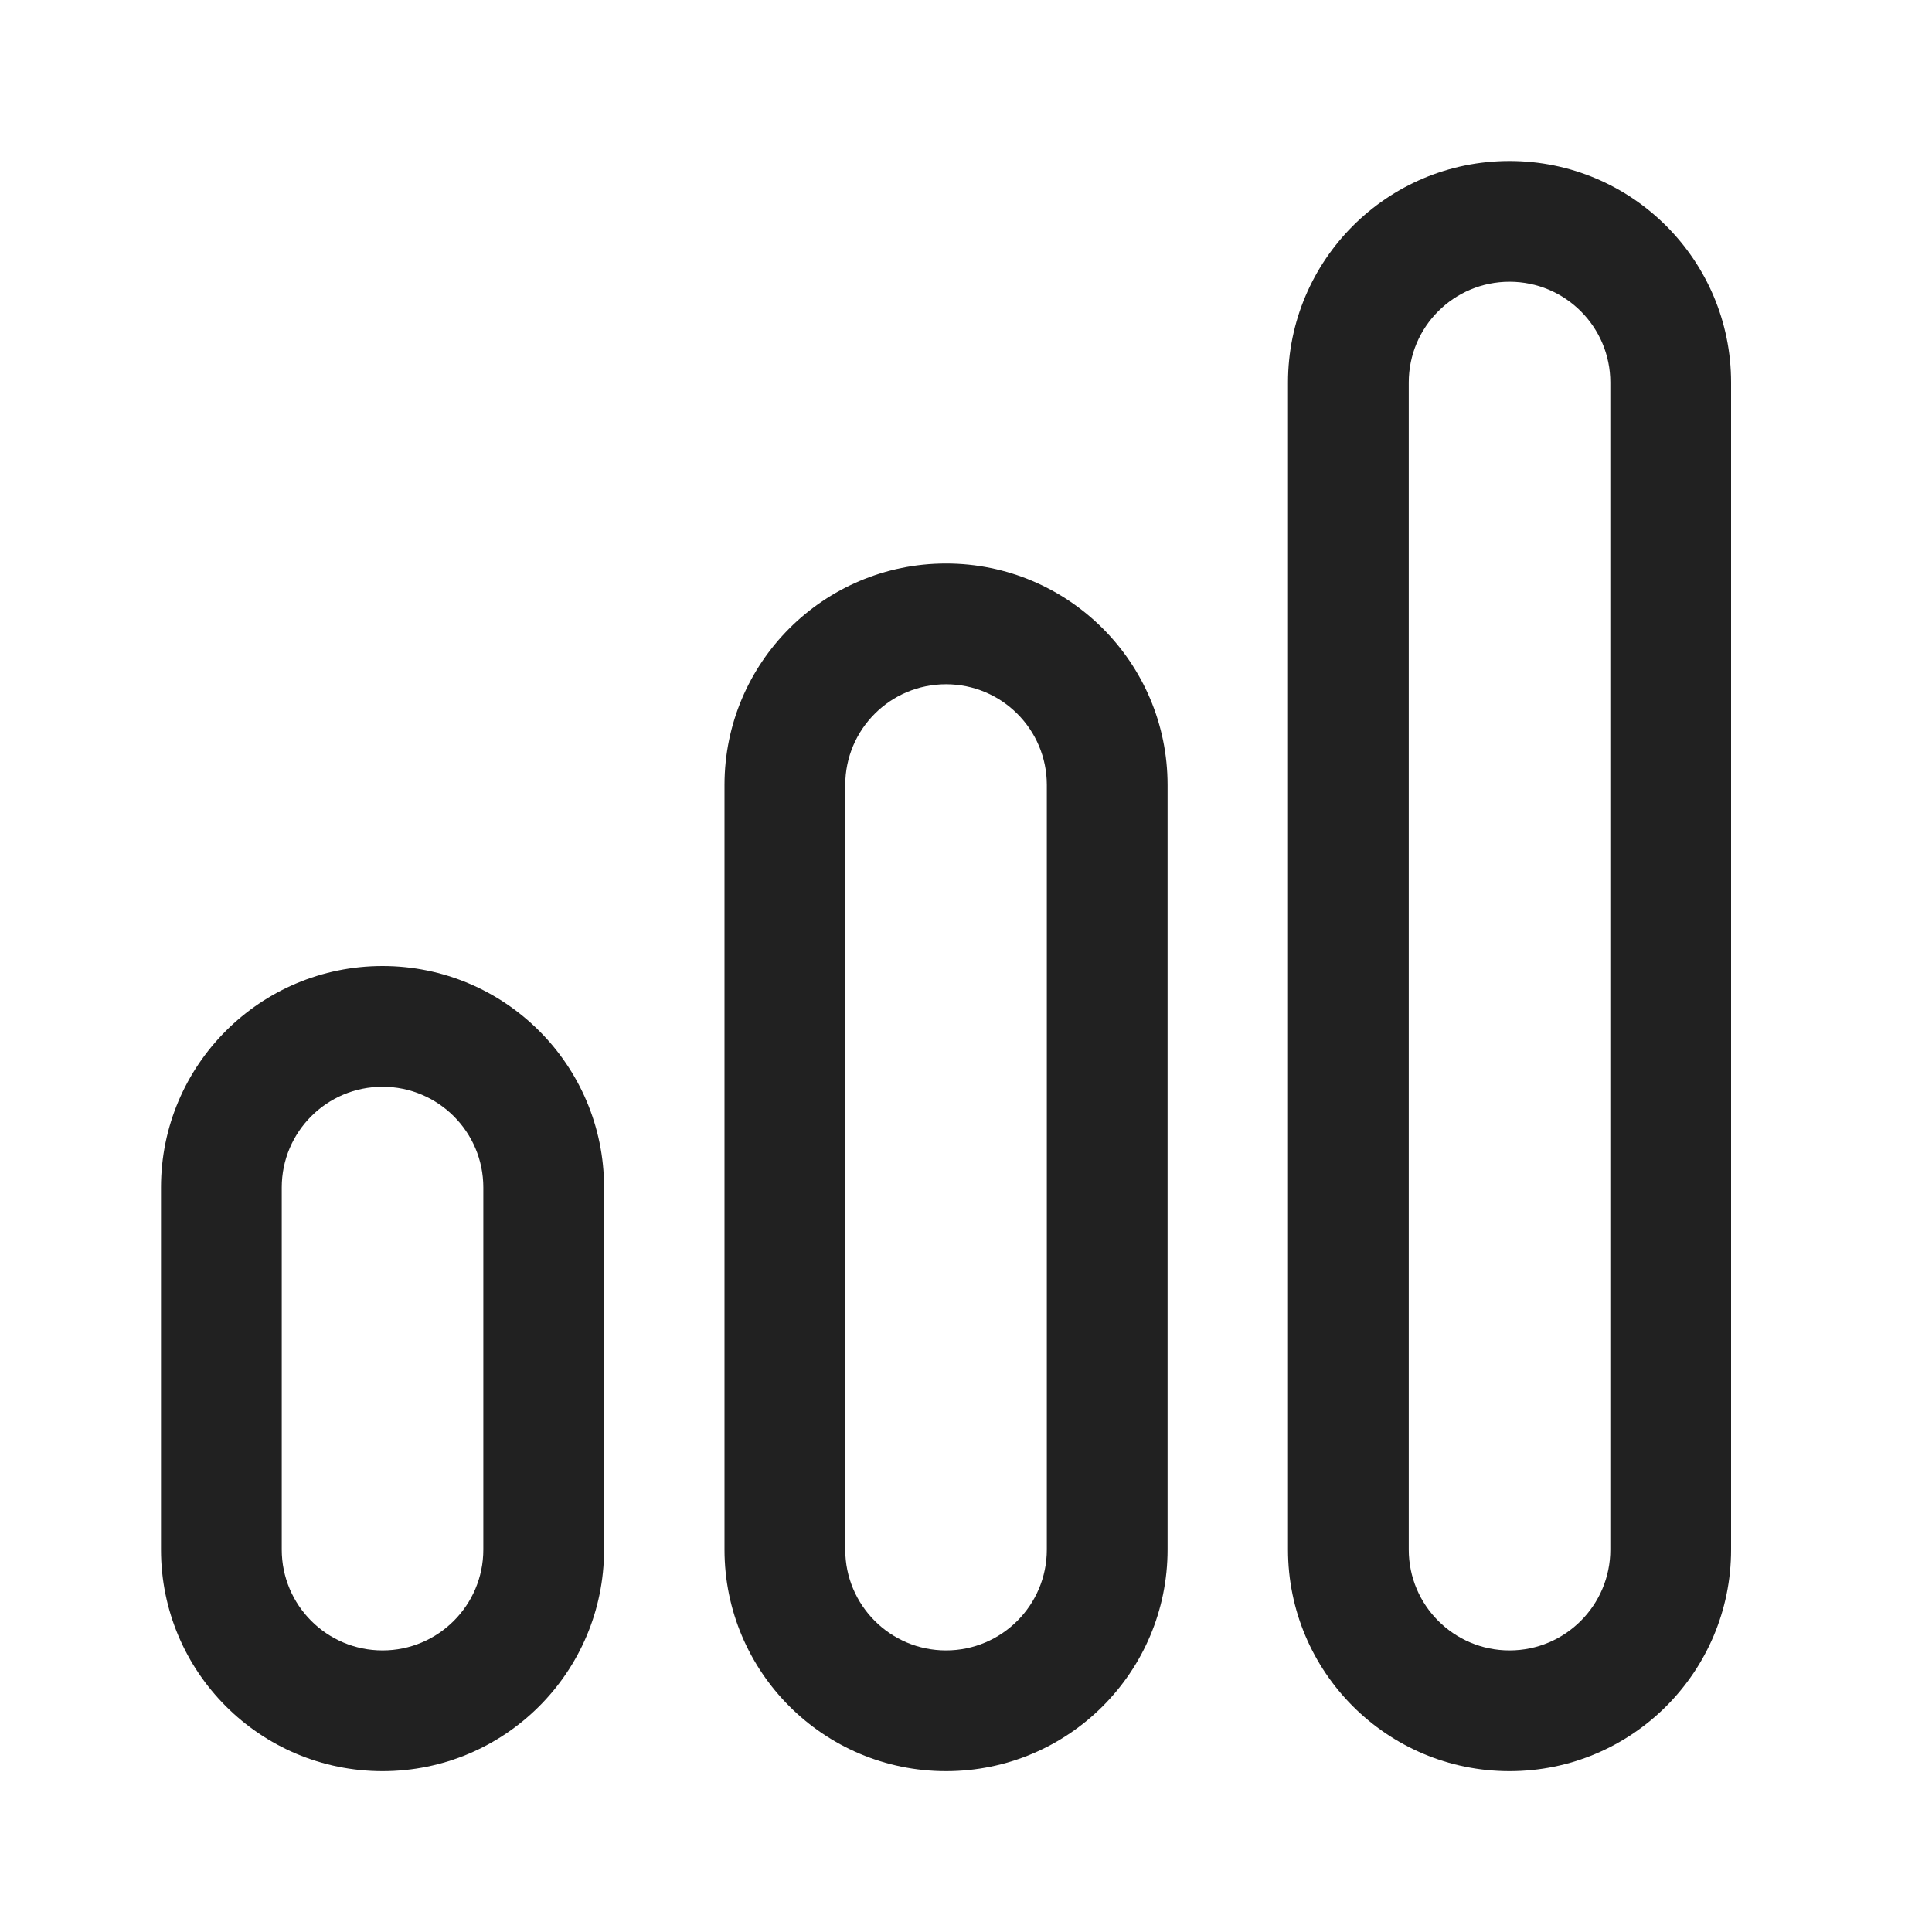
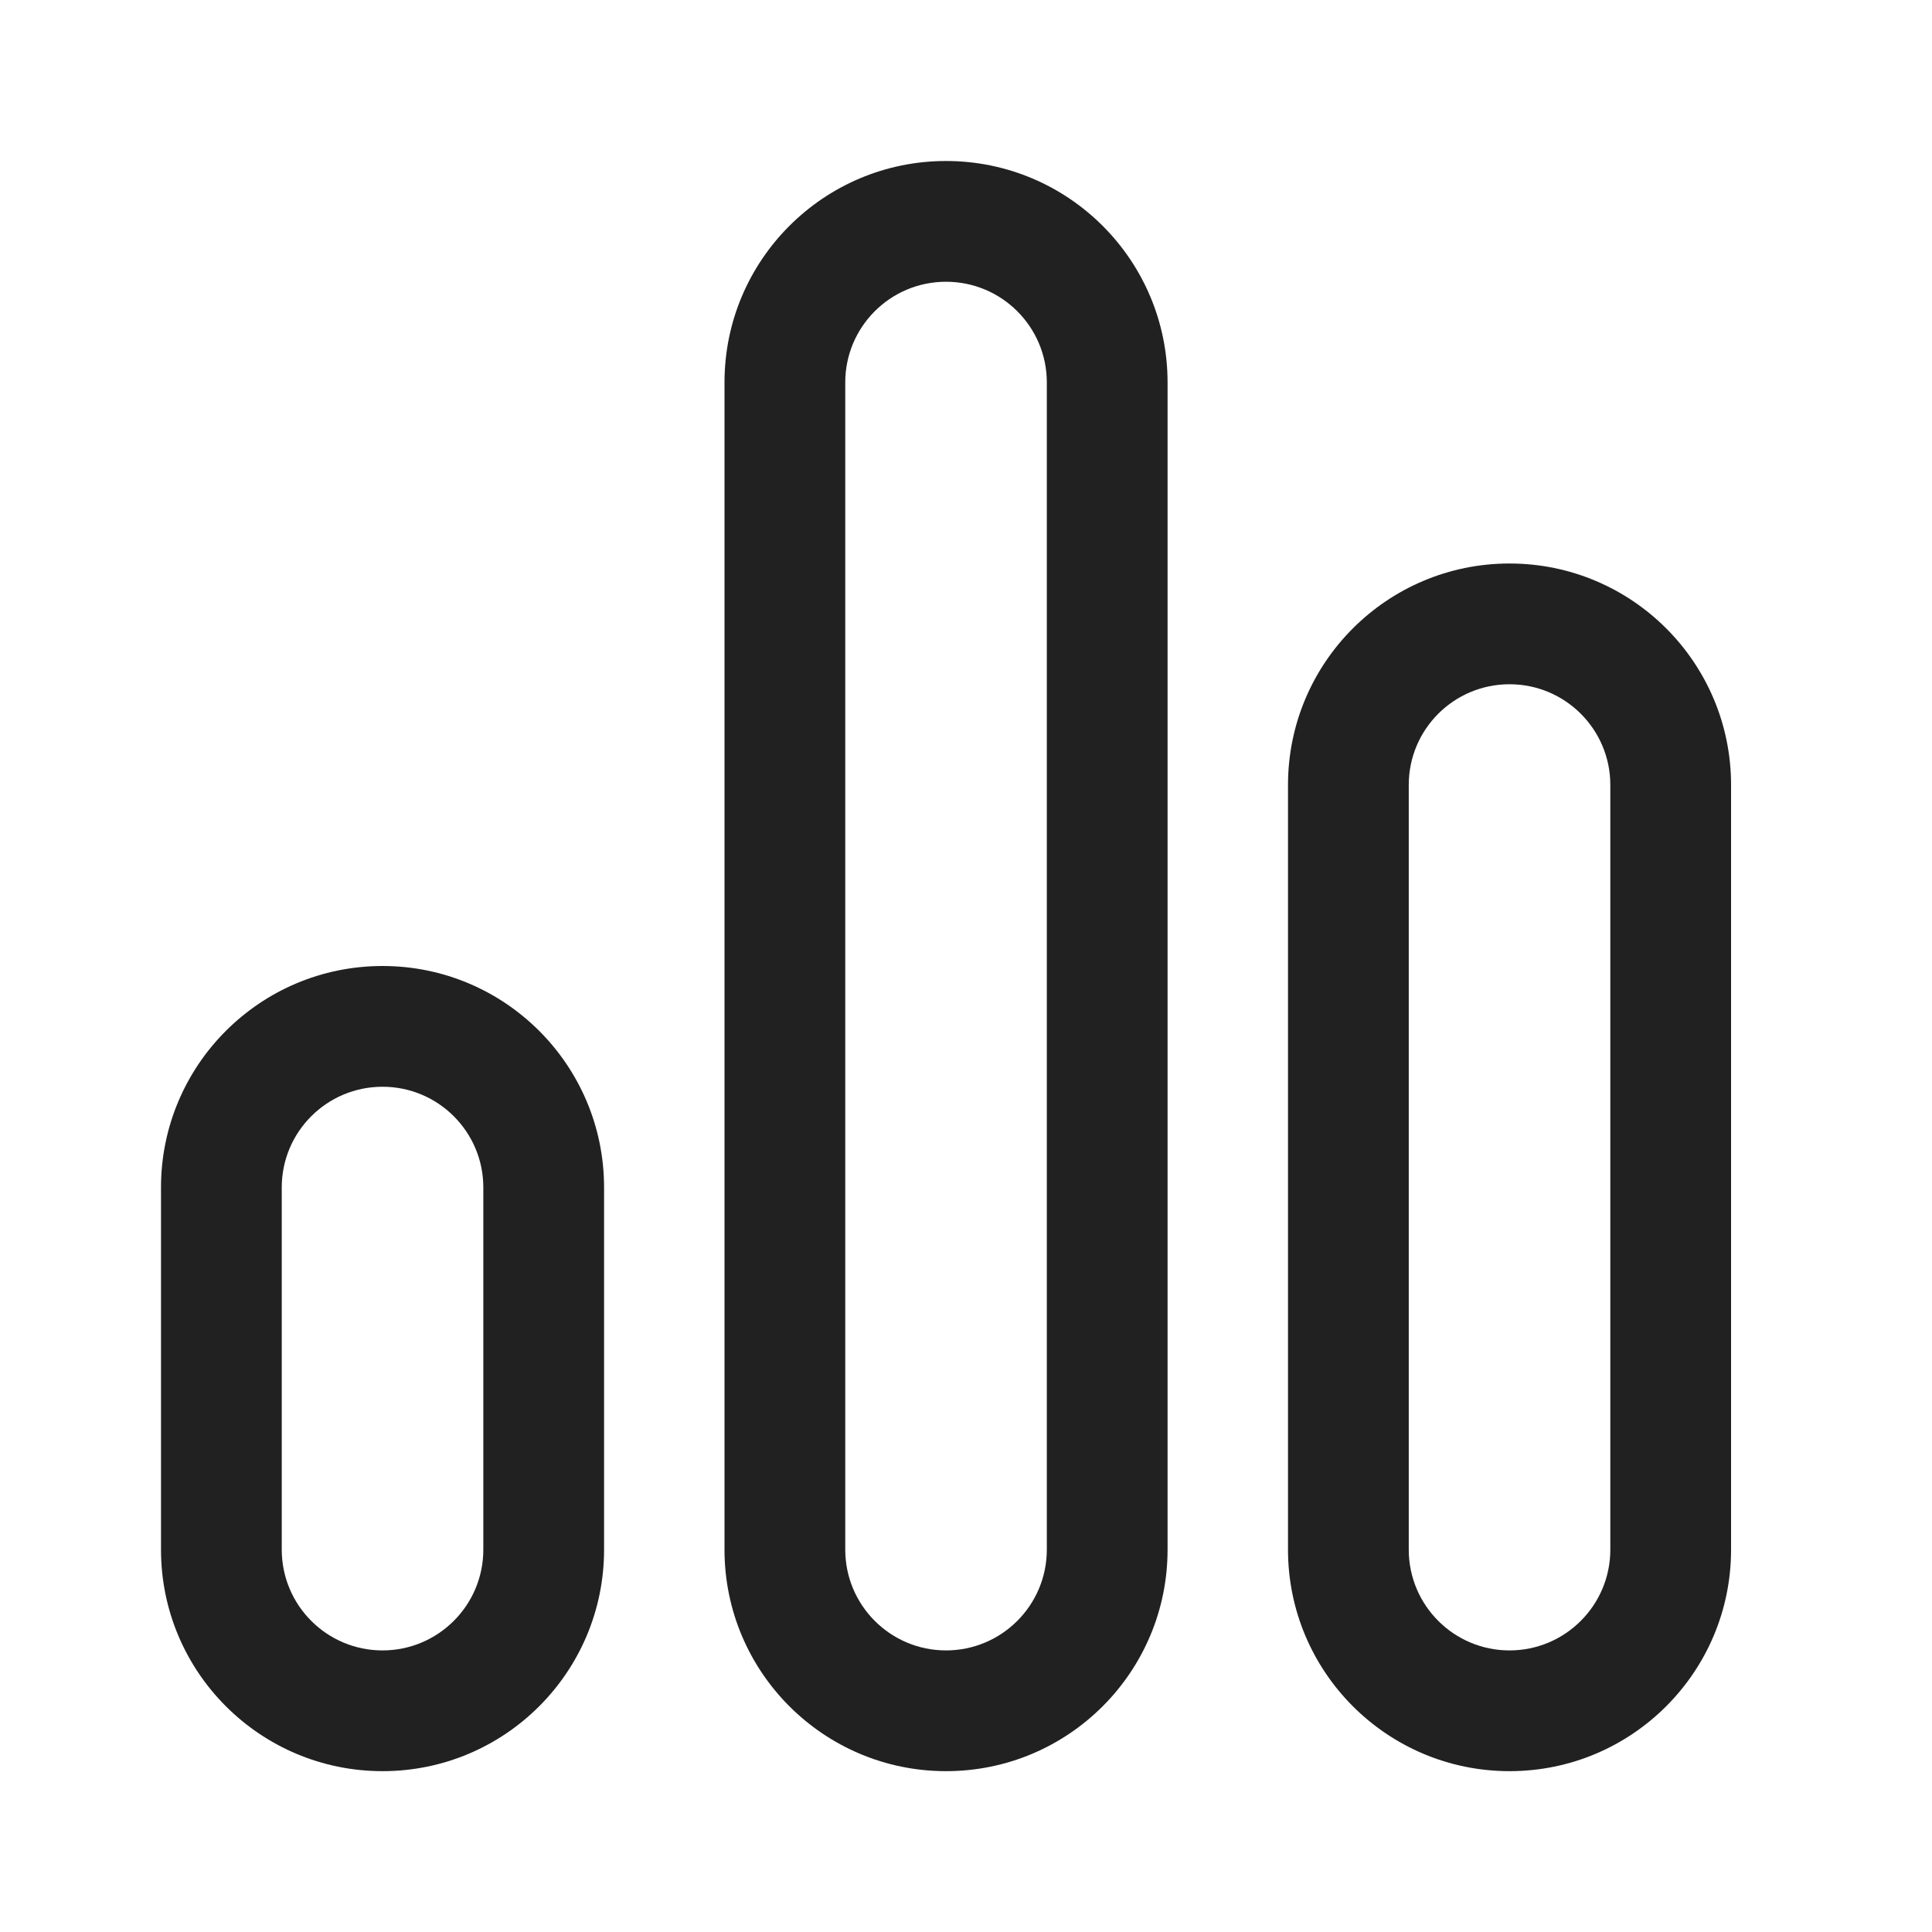
<svg xmlns="http://www.w3.org/2000/svg" width="24px" height="24px" viewBox="0 0 24 24" version="1.1">
  <g id="🔍-Product-Icons" stroke="none" stroke-width="1" fill="none" fill-rule="evenodd">
    <g id="ic_fluent_poll_24_regular" fill="#212121" fill-rule="nonzero">
-       <path d="M18.752,2 C20.272,2 21.504,3.232 21.504,4.751 L21.504,19.25 C21.504,20.77 20.272,22.002 18.752,22.002 C17.232,22.002 16,20.77 16,19.25 L16,4.751 C16,3.232 17.232,2 18.752,2 Z M11.752,7 C13.272,7 14.504,8.232 14.504,9.751 L14.504,19.25 C14.504,20.77 13.272,22.002 11.752,22.002 C10.232,22.002 9,20.77 9,19.25 L9,9.751 C9,8.232 10.232,7 11.752,7 Z M4.752,12 C6.272,12 7.504,13.232 7.504,14.751 L7.504,19.25 C7.504,20.77 6.272,22.002 4.752,22.002 C3.232,22.002 2,20.77 2,19.25 L2,14.751 C2,13.232 3.232,12 4.752,12 Z M18.752,3.5 C18.06,3.5 17.5,4.06 17.5,4.751 L17.5,19.25 C17.5,19.941 18.06,20.502 18.752,20.502 C19.443,20.502 20.004,19.941 20.004,19.25 L20.004,4.751 C20.004,4.06 19.443,3.5 18.752,3.5 Z M11.752,8.5 C11.06,8.5 10.5,9.06 10.5,9.751 L10.5,19.25 C10.5,19.941 11.06,20.502 11.752,20.502 C12.443,20.502 13.004,19.941 13.004,19.25 L13.004,9.751 C13.004,9.06 12.443,8.5 11.752,8.5 Z M4.752,13.5 C4.06,13.5 3.5,14.06 3.5,14.751 L3.5,19.25 C3.5,19.941 4.06,20.502 4.752,20.502 C5.443,20.502 6.004,19.941 6.004,19.25 L6.004,14.751 C6.004,14.06 5.443,13.5 4.752,13.5 Z" id="🎨-Color" />
+       <path d="M11.752,2 C13.272,2 14.504,3.232 14.504,4.751 L14.504,19.25 C14.504,20.77 13.272,22.002 11.752,22.002 C10.232,22.002 9,20.77 9,19.25 L9,4.751 C9,3.232 10.232,2 11.752,2 Z M18.752,7 C20.272,7 21.504,8.232 21.504,9.751 L21.504,19.25 C21.504,20.77 20.272,22.002 18.752,22.002 C17.232,22.002 16,20.77 16,19.25 L16,9.751 C16,8.232 17.232,7 18.752,7 Z M4.752,12 C6.272,12 7.504,13.232 7.504,14.751 L7.504,19.25 C7.504,20.77 6.272,22.002 4.752,22.002 C3.232,22.002 2,20.77 2,19.25 L2,14.751 C2,13.232 3.232,12 4.752,12 Z M11.752,3.5 C11.06,3.5 10.5,4.06 10.5,4.751 L10.5,19.25 C10.5,19.941 11.06,20.502 11.752,20.502 C12.443,20.502 13.004,19.941 13.004,19.25 L13.004,4.751 C13.004,4.06 12.443,3.5 11.752,3.5 Z M18.752,8.5 C18.06,8.5 17.5,9.06 17.5,9.751 L17.5,19.25 C17.5,19.941 18.06,20.502 18.752,20.502 C19.443,20.502 20.004,19.941 20.004,19.25 L20.004,9.751 C20.004,9.06 19.443,8.5 18.752,8.5 Z M4.752,13.5 C4.06,13.5 3.5,14.06 3.5,14.751 L3.5,19.25 C3.5,19.941 4.06,20.502 4.752,20.502 C5.443,20.502 6.004,19.941 6.004,19.25 L6.004,14.751 C6.004,14.06 5.443,13.5 4.752,13.5 Z" id="🎨-Color" />
    </g>
  </g>
</svg>
